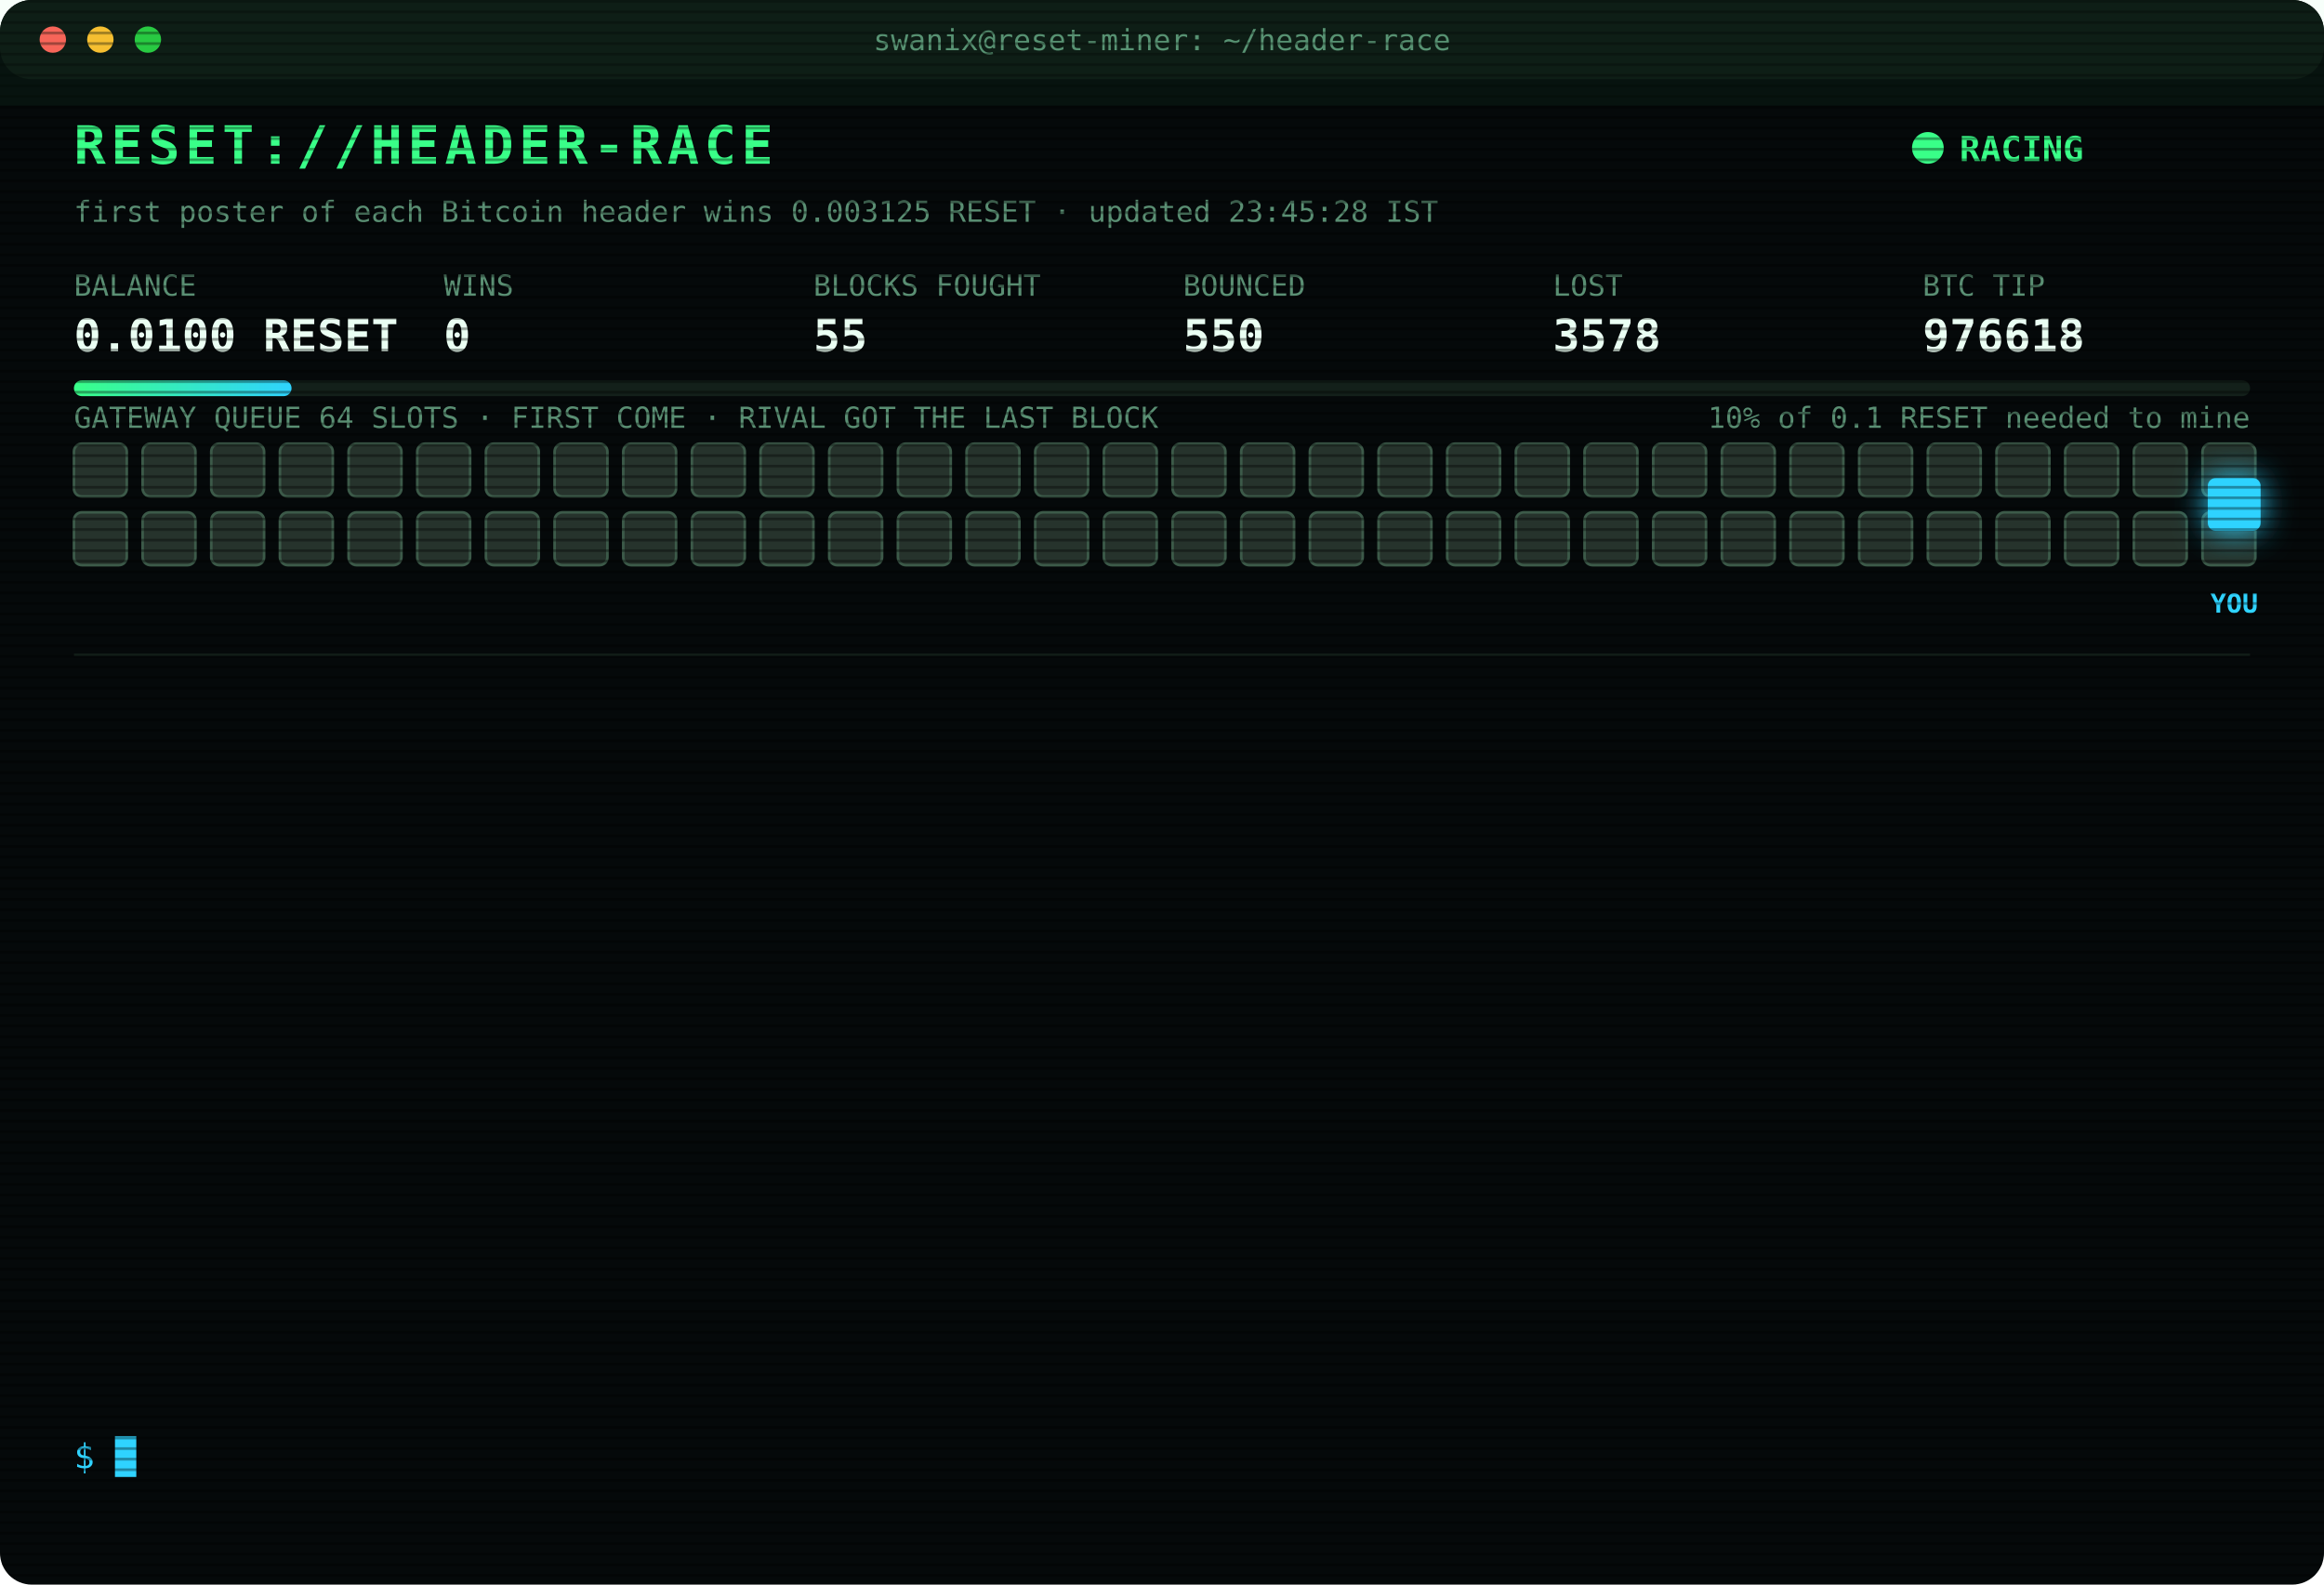
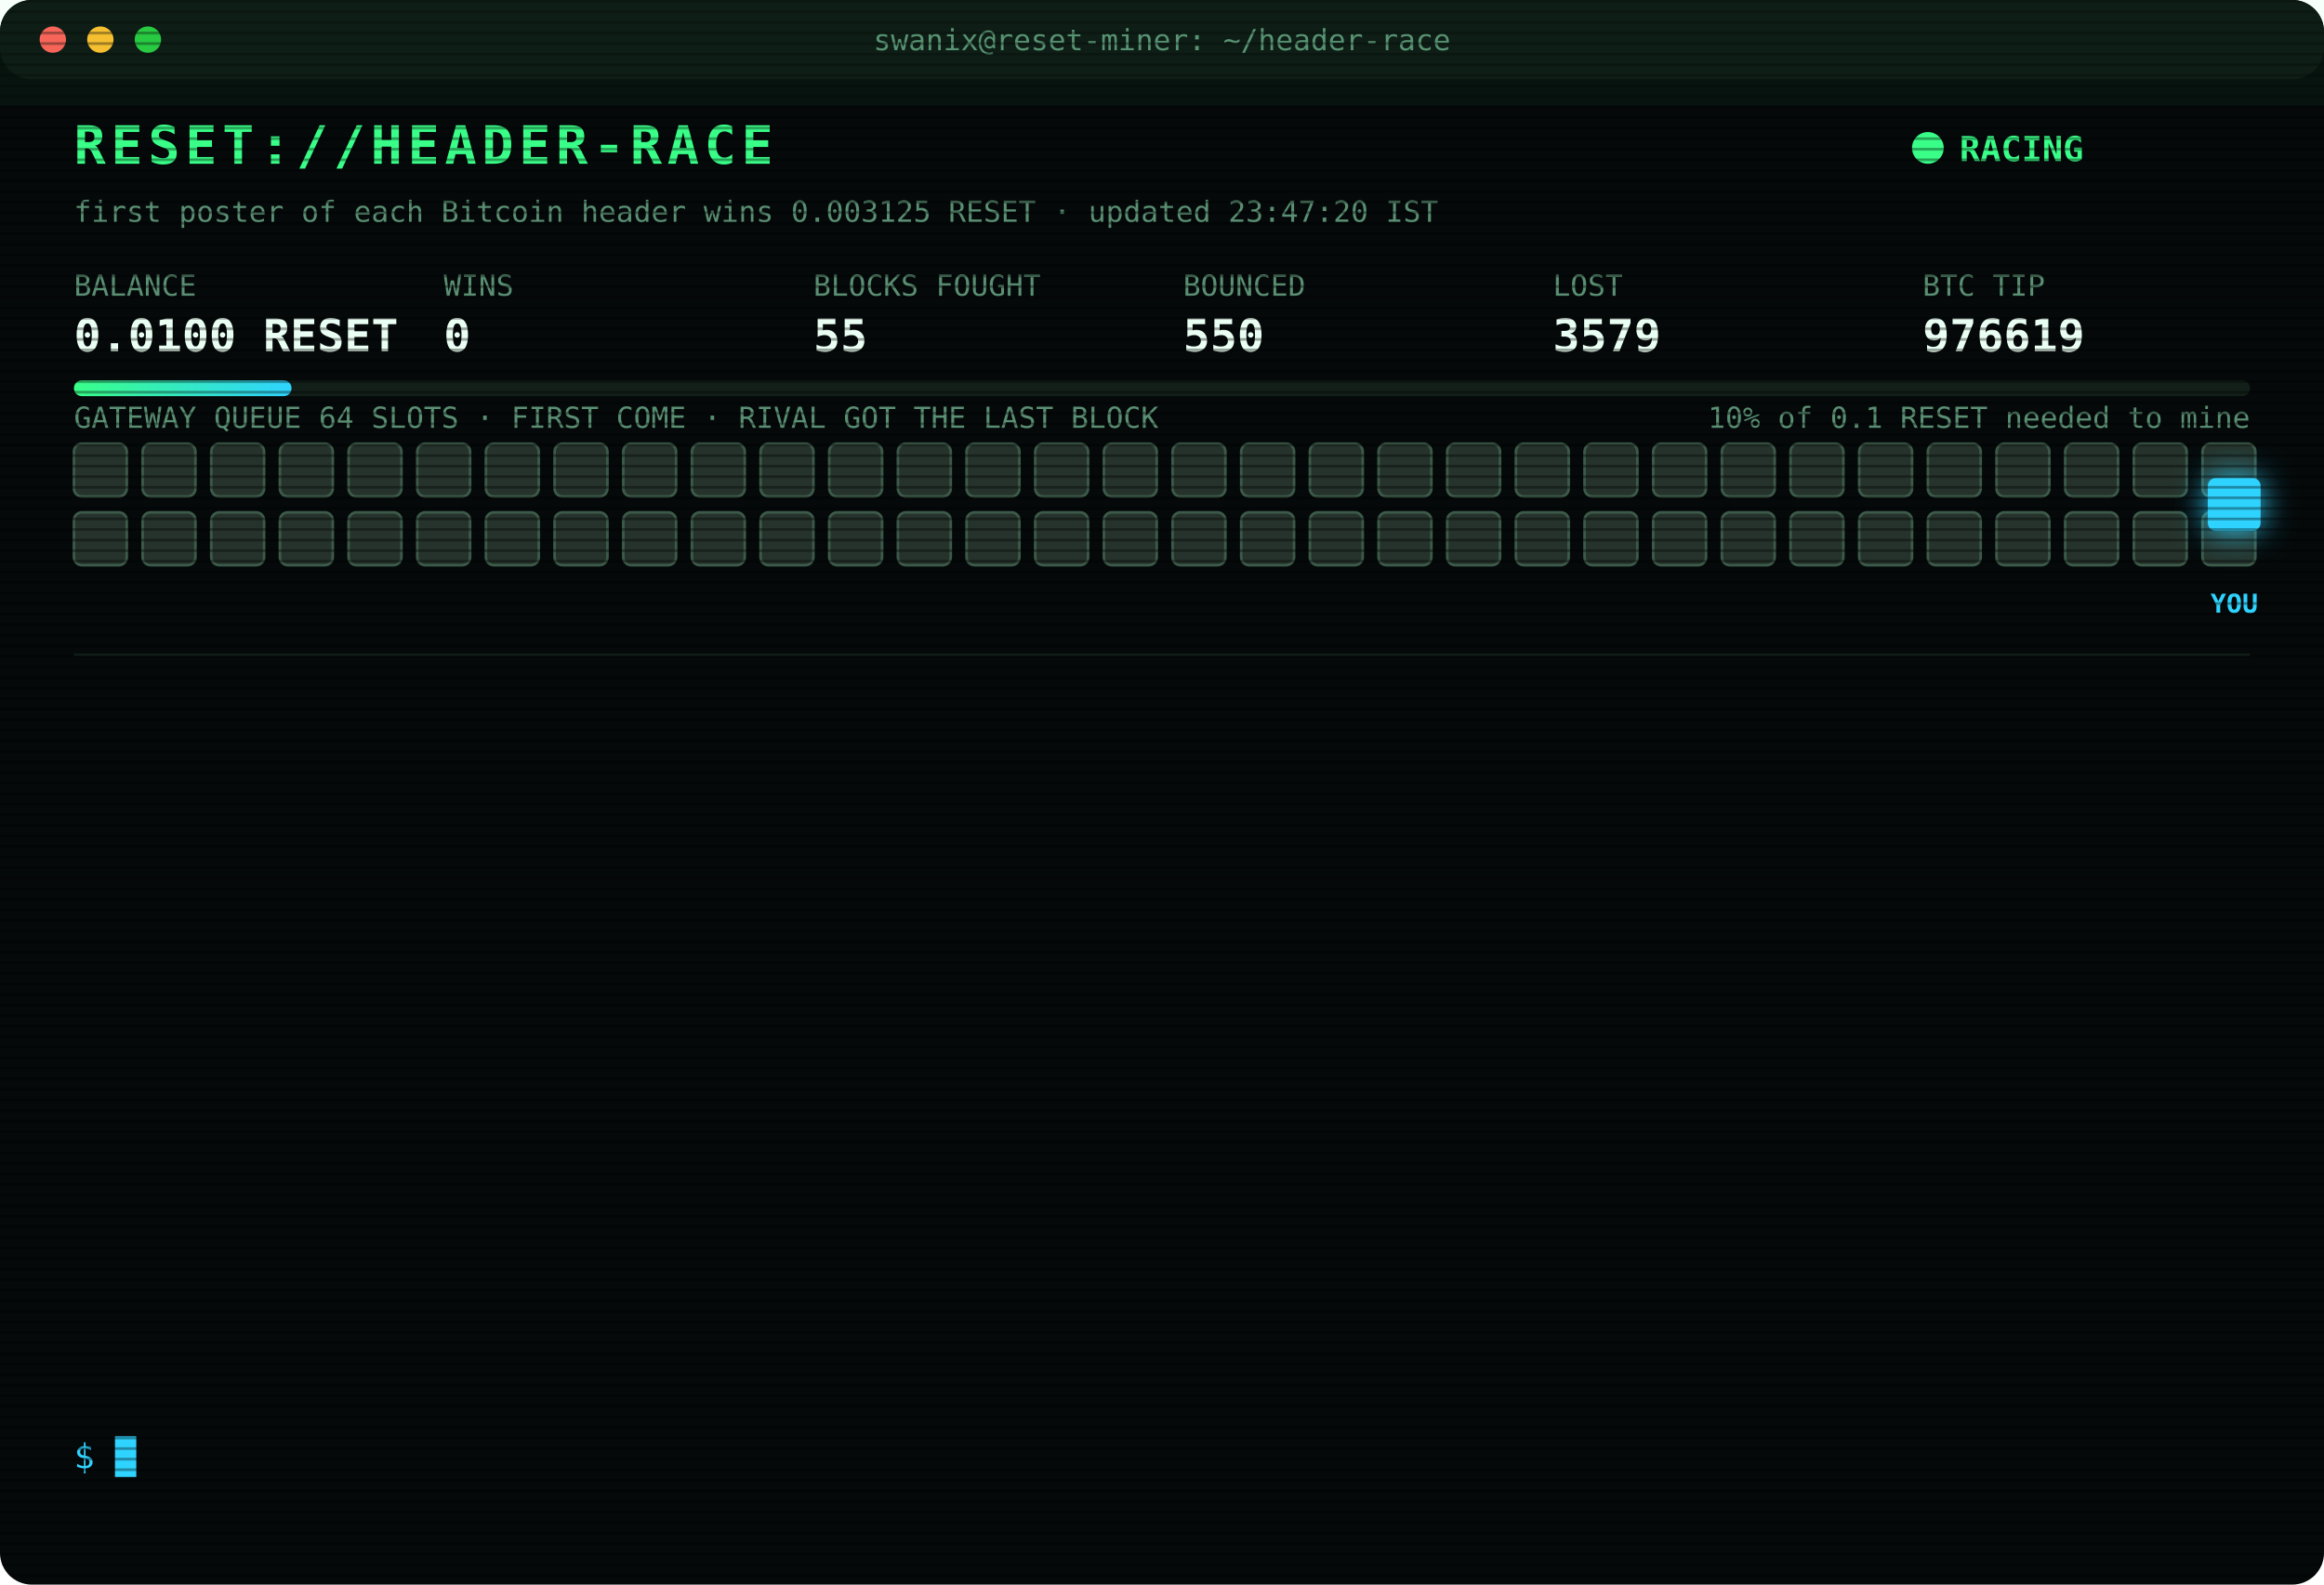
<svg xmlns="http://www.w3.org/2000/svg" width="880" height="600" viewBox="0 0 880 600" font-family="ui-monospace,SFMono-Regular,Menlo,Consolas,monospace">
  <style>
text{font-size:13px;fill:#7CFFB2}
.title{font-size:20px;font-weight:700;fill:#39FF88;letter-spacing:2px;animation:glitch 3s infinite steps(1)}
.sub{fill:#2fd3ff}.k{fill:#5a8f73;font-size:11px}.v{font-size:17px;font-weight:700;fill:#eafff3}
.ts{fill:#3f6b56}.boot{fill:#2fd3ff}.dim{fill:#5a8f73}.bad{fill:#ff4d6d}.warn{fill:#ffd23f}.mag{fill:#ff5cf0}.win{fill:#39FF88;font-weight:700}
.tag{font-size:10px;fill:#2fd3ff;font-weight:700}
.rival{fill:#26332c;stroke:#3c5a49;animation:jam 1.2s infinite alternate}
.idle{fill:#141c18;stroke:#22302a;animation:breathe 4s infinite}
.me{fill:#2fd3ff;filter:drop-shadow(0 0 6px #2fd3ff)}
.hover{animation:nudge 1.1s infinite ease-in-out}.bounce{animation:kick 1.4s infinite}
.ln{opacity:0;animation:in .4s forwards}
.cur{animation:blink 1s infinite steps(1)}
.scan{animation:scan 6s infinite linear}
.led{animation:blink 1.4s infinite}
@keyframes in{from{opacity:0;transform:translateX(-6px)}to{opacity:1;transform:none}}
@keyframes blink{50%{opacity:0}}
@keyframes jam{to{fill:#33463b}}
@keyframes breathe{50%{opacity:.4}}
@keyframes nudge{50%{transform:translateX(-10px)}}
@keyframes kick{0%,100%{transform:none}30%{transform:translateX(-14px)}55%{transform:translateX(10px) translateY(-6px)}}
@keyframes glitch{0%,92%{transform:none}93%{transform:translateX(2px);fill:#ff4d6d}95%{transform:translateX(-2px);fill:#2fd3ff}97%{transform:none}}
@keyframes scan{from{transform:translateY(-40px)}to{transform:translateY(600px)}}
</style>
  <defs>
    <pattern id="sl" width="4" height="4" patternUnits="userSpaceOnUse">
      <rect width="4" height="1" fill="#000" opacity=".35" />
    </pattern>
    <linearGradient id="bar">
      <stop offset="0" stop-color="#39FF88" />
      <stop offset="1" stop-color="#2fd3ff" />
    </linearGradient>
  </defs>
  <rect width="880" height="600" rx="12" fill="#05090a" />
  <rect width="880" height="30" rx="12" fill="#0d1512" />
  <circle cx="20" cy="15" r="5" fill="#ff5f57" />
  <circle cx="38" cy="15" r="5" fill="#febc2e" />
  <circle cx="56" cy="15" r="5" fill="#28c840" />
  <text x="440" y="19" text-anchor="middle" class="k">swanix@reset-miner: ~/header-race</text>
  <text x="28" y="62" class="title">RESET://HEADER-RACE</text>
  <circle class="led" cx="730" cy="56" r="6" fill="#39FF88" />
  <text x="742" y="61" class="win">RACING</text>
-   <text x="28" y="84" class="k">first poster of each Bitcoin header wins 0.003125 RESET · updated 23:45:28 IST</text>
+   <text x="28" y="84" class="k">first poster of each Bitcoin header wins 0.003125 RESET · updated 23:47:20 IST</text>
  <text x="28" y="112" class="k">BALANCE</text>
  <text x="28" y="133" class="v">0.0100 RESET</text>
  <text x="168" y="112" class="k">WINS</text>
  <text x="168" y="133" class="v">0</text>
  <text x="308" y="112" class="k">BLOCKS FOUGHT</text>
  <text x="308" y="133" class="v">55</text>
  <text x="448" y="112" class="k">BOUNCED</text>
  <text x="448" y="133" class="v">550</text>
  <text x="588" y="112" class="k">LOST</text>
-   <text x="588" y="133" class="v">3578</text>
+   <text x="588" y="133" class="v">3579</text>
  <text x="728" y="112" class="k">BTC TIP</text>
-   <text x="728" y="133" class="v">976618</text>
+   <text x="728" y="133" class="v">976619</text>
  <rect x="28" y="144" width="824" height="6" rx="3" fill="#13201a" />
  <rect x="28" y="144" width="82.4" height="6" rx="3" fill="url(#bar)" />
  <text x="852" y="162" text-anchor="end" class="k">10% of 0.1 RESET needed to mine</text>
  <text x="28" y="162" class="k">GATEWAY QUEUE 64 SLOTS · FIRST COME · RIVAL GOT THE LAST BLOCK</text>
  <rect class="rival" x="28" y="168" width="20" height="20" rx="3" style="animation-delay:0.00s" />
  <rect class="rival" x="54" y="168" width="20" height="20" rx="3" style="animation-delay:0.05s" />
  <rect class="rival" x="80" y="168" width="20" height="20" rx="3" style="animation-delay:0.10s" />
  <rect class="rival" x="106" y="168" width="20" height="20" rx="3" style="animation-delay:0.15s" />
  <rect class="rival" x="132" y="168" width="20" height="20" rx="3" style="animation-delay:0.20s" />
  <rect class="rival" x="158" y="168" width="20" height="20" rx="3" style="animation-delay:0.25s" />
  <rect class="rival" x="184" y="168" width="20" height="20" rx="3" style="animation-delay:0.30s" />
  <rect class="rival" x="210" y="168" width="20" height="20" rx="3" style="animation-delay:0.35s" />
  <rect class="rival" x="236" y="168" width="20" height="20" rx="3" style="animation-delay:0.40s" />
  <rect class="rival" x="262" y="168" width="20" height="20" rx="3" style="animation-delay:0.45s" />
  <rect class="rival" x="288" y="168" width="20" height="20" rx="3" style="animation-delay:0.50s" />
  <rect class="rival" x="314" y="168" width="20" height="20" rx="3" style="animation-delay:0.55s" />
  <rect class="rival" x="340" y="168" width="20" height="20" rx="3" style="animation-delay:0.60s" />
  <rect class="rival" x="366" y="168" width="20" height="20" rx="3" style="animation-delay:0.65s" />
  <rect class="rival" x="392" y="168" width="20" height="20" rx="3" style="animation-delay:0.70s" />
  <rect class="rival" x="418" y="168" width="20" height="20" rx="3" style="animation-delay:0.75s" />
  <rect class="rival" x="444" y="168" width="20" height="20" rx="3" style="animation-delay:0.80s" />
  <rect class="rival" x="470" y="168" width="20" height="20" rx="3" style="animation-delay:0.85s" />
  <rect class="rival" x="496" y="168" width="20" height="20" rx="3" style="animation-delay:0.90s" />
  <rect class="rival" x="522" y="168" width="20" height="20" rx="3" style="animation-delay:0.95s" />
  <rect class="rival" x="548" y="168" width="20" height="20" rx="3" style="animation-delay:1.00s" />
  <rect class="rival" x="574" y="168" width="20" height="20" rx="3" style="animation-delay:1.05s" />
  <rect class="rival" x="600" y="168" width="20" height="20" rx="3" style="animation-delay:1.10s" />
  <rect class="rival" x="626" y="168" width="20" height="20" rx="3" style="animation-delay:1.15s" />
  <rect class="rival" x="652" y="168" width="20" height="20" rx="3" style="animation-delay:1.20s" />
  <rect class="rival" x="678" y="168" width="20" height="20" rx="3" style="animation-delay:1.25s" />
  <rect class="rival" x="704" y="168" width="20" height="20" rx="3" style="animation-delay:1.30s" />
  <rect class="rival" x="730" y="168" width="20" height="20" rx="3" style="animation-delay:1.35s" />
  <rect class="rival" x="756" y="168" width="20" height="20" rx="3" style="animation-delay:1.40s" />
  <rect class="rival" x="782" y="168" width="20" height="20" rx="3" style="animation-delay:1.45s" />
  <rect class="rival" x="808" y="168" width="20" height="20" rx="3" style="animation-delay:1.50s" />
  <rect class="rival" x="834" y="168" width="20" height="20" rx="3" style="animation-delay:1.55s" />
  <rect class="rival" x="28" y="194" width="20" height="20" rx="3" style="animation-delay:1.60s" />
  <rect class="rival" x="54" y="194" width="20" height="20" rx="3" style="animation-delay:1.65s" />
  <rect class="rival" x="80" y="194" width="20" height="20" rx="3" style="animation-delay:1.70s" />
  <rect class="rival" x="106" y="194" width="20" height="20" rx="3" style="animation-delay:1.75s" />
  <rect class="rival" x="132" y="194" width="20" height="20" rx="3" style="animation-delay:1.80s" />
  <rect class="rival" x="158" y="194" width="20" height="20" rx="3" style="animation-delay:1.85s" />
  <rect class="rival" x="184" y="194" width="20" height="20" rx="3" style="animation-delay:1.90s" />
  <rect class="rival" x="210" y="194" width="20" height="20" rx="3" style="animation-delay:1.95s" />
  <rect class="rival" x="236" y="194" width="20" height="20" rx="3" style="animation-delay:2.00s" />
  <rect class="rival" x="262" y="194" width="20" height="20" rx="3" style="animation-delay:2.05s" />
  <rect class="rival" x="288" y="194" width="20" height="20" rx="3" style="animation-delay:2.10s" />
  <rect class="rival" x="314" y="194" width="20" height="20" rx="3" style="animation-delay:2.15s" />
  <rect class="rival" x="340" y="194" width="20" height="20" rx="3" style="animation-delay:2.20s" />
  <rect class="rival" x="366" y="194" width="20" height="20" rx="3" style="animation-delay:2.25s" />
  <rect class="rival" x="392" y="194" width="20" height="20" rx="3" style="animation-delay:2.30s" />
  <rect class="rival" x="418" y="194" width="20" height="20" rx="3" style="animation-delay:2.35s" />
  <rect class="rival" x="444" y="194" width="20" height="20" rx="3" style="animation-delay:2.40s" />
  <rect class="rival" x="470" y="194" width="20" height="20" rx="3" style="animation-delay:2.45s" />
  <rect class="rival" x="496" y="194" width="20" height="20" rx="3" style="animation-delay:2.50s" />
  <rect class="rival" x="522" y="194" width="20" height="20" rx="3" style="animation-delay:2.55s" />
  <rect class="rival" x="548" y="194" width="20" height="20" rx="3" style="animation-delay:2.60s" />
  <rect class="rival" x="574" y="194" width="20" height="20" rx="3" style="animation-delay:2.65s" />
  <rect class="rival" x="600" y="194" width="20" height="20" rx="3" style="animation-delay:2.70s" />
  <rect class="rival" x="626" y="194" width="20" height="20" rx="3" style="animation-delay:2.75s" />
  <rect class="rival" x="652" y="194" width="20" height="20" rx="3" style="animation-delay:2.80s" />
  <rect class="rival" x="678" y="194" width="20" height="20" rx="3" style="animation-delay:2.85s" />
  <rect class="rival" x="704" y="194" width="20" height="20" rx="3" style="animation-delay:2.90s" />
  <rect class="rival" x="730" y="194" width="20" height="20" rx="3" style="animation-delay:2.95s" />
  <rect class="rival" x="756" y="194" width="20" height="20" rx="3" style="animation-delay:3.00s" />
  <rect class="rival" x="782" y="194" width="20" height="20" rx="3" style="animation-delay:3.05s" />
  <rect class="rival" x="808" y="194" width="20" height="20" rx="3" style="animation-delay:3.10s" />
  <rect class="rival" x="834" y="194" width="20" height="20" rx="3" style="animation-delay:3.15s" />
  <g class="hover">
    <rect class="me" x="836" y="181" width="20" height="20" rx="3" />
    <text class="tag" x="846" y="232" text-anchor="middle">YOU</text>
  </g>
  <line x1="28" x2="852" y1="248" y2="248" stroke="#13201a" />
  <g class="ln" style="animation-delay:0.40s">
-     <text x="28" y="270" class="ts">22:25:56</text>
-     <text x="104" y="270" class="bad">[LOST] #976609 taken by a rival miner</text>
+     <text x="28" y="270" class="ts">22:26:05</text>
+     <text x="104" y="270" class="bad">[GATEWAY DOWN] no response · 1066ms</text>
  </g>
  <g class="ln" style="animation-delay:0.65s">
-     <text x="28" y="292" class="ts">22:26:05</text>
-     <text x="104" y="292" class="bad">[GATEWAY DOWN] no response · 1066ms</text>
+     <text x="28" y="292" class="ts">22:26:08</text>
+     <text x="104" y="292" class="bad">[LOST] #976610 taken by a rival miner</text>
  </g>
  <g class="ln" style="animation-delay:0.90s">
-     <text x="28" y="314" class="ts">22:26:08</text>
-     <text x="104" y="314" class="bad">[LOST] #976610 taken by a rival miner</text>
+     <text x="28" y="314" class="ts">22:28:51</text>
+     <text x="104" y="314" class="bad">[LOST] #976611 taken by a rival miner</text>
  </g>
  <g class="ln" style="animation-delay:1.15s">
-     <text x="28" y="336" class="ts">22:28:51</text>
-     <text x="104" y="336" class="bad">[LOST] #976611 taken by a rival miner</text>
+     <text x="28" y="336" class="ts">22:29:16</text>
+     <text x="104" y="336" class="bad">[LOST] #976612 taken by a rival miner</text>
  </g>
  <g class="ln" style="animation-delay:1.40s">
-     <text x="28" y="358" class="ts">22:29:16</text>
-     <text x="104" y="358" class="bad">[LOST] #976612 taken by a rival miner</text>
+     <text x="28" y="358" class="ts">22:38:18</text>
+     <text x="104" y="358" class="bad">[LOST] #976613 taken by a rival miner</text>
  </g>
  <g class="ln" style="animation-delay:1.65s">
-     <text x="28" y="380" class="ts">22:38:18</text>
-     <text x="104" y="380" class="bad">[LOST] #976613 taken by a rival miner</text>
+     <text x="28" y="380" class="ts">22:45:33</text>
+     <text x="104" y="380" class="bad">[LOST] #976614 taken by a rival miner</text>
  </g>
  <g class="ln" style="animation-delay:1.90s">
-     <text x="28" y="402" class="ts">22:45:33</text>
-     <text x="104" y="402" class="bad">[LOST] #976614 taken by a rival miner</text>
+     <text x="28" y="402" class="ts">22:50:35</text>
+     <text x="104" y="402" class="bad">[LOST] #976615 taken by a rival miner</text>
  </g>
  <g class="ln" style="animation-delay:2.15s">
-     <text x="28" y="424" class="ts">22:50:35</text>
-     <text x="104" y="424" class="bad">[LOST] #976615 taken by a rival miner</text>
+     <text x="28" y="424" class="ts">22:53:05</text>
+     <text x="104" y="424" class="bad">[LOST] #976616 taken by a rival miner</text>
  </g>
  <g class="ln" style="animation-delay:2.40s">
-     <text x="28" y="446" class="ts">22:53:05</text>
-     <text x="104" y="446" class="bad">[LOST] #976616 taken by a rival miner</text>
+     <text x="28" y="446" class="ts">22:59:39</text>
+     <text x="104" y="446" class="bad">[LOST] #976617 taken by a rival miner</text>
  </g>
  <g class="ln" style="animation-delay:2.65s">
-     <text x="28" y="468" class="ts">22:59:39</text>
-     <text x="104" y="468" class="bad">[LOST] #976617 taken by a rival miner</text>
+     <text x="28" y="468" class="ts">23:01:44</text>
+     <text x="104" y="468" class="bad">[LOST] #976618 taken by a rival miner</text>
  </g>
  <g class="ln" style="animation-delay:2.90s">
-     <text x="28" y="490" class="ts">23:01:44</text>
-     <text x="104" y="490" class="bad">[LOST] #976618 taken by a rival miner</text>
+     <text x="28" y="490" class="ts">23:25:43</text>
+     <text x="104" y="490" class="dim">[STINT END] calls 779 · wins 0</text>
  </g>
  <g class="ln" style="animation-delay:3.15s">
-     <text x="28" y="512" class="ts">23:25:43</text>
-     <text x="104" y="512" class="dim">[STINT END] calls 779 · wins 0</text>
+     <text x="28" y="512" class="ts">23:30:29</text>
+     <text x="104" y="512" class="boot">[BOOT] racer v3 online · 3 feeds · stint 340m</text>
  </g>
  <g class="ln" style="animation-delay:3.40s">
-     <text x="28" y="534" class="ts">23:30:29</text>
-     <text x="104" y="534" class="boot">[BOOT] racer v3 online · 3 feeds · stint 340m</text>
+     <text x="28" y="534" class="ts">23:47:20</text>
+     <text x="104" y="534" class="bad">[LOST] #976619 taken by a rival miner</text>
  </g>
  <text x="28" y="556" class="sub">$ <tspan class="cur">█</tspan>
  </text>
  <rect width="880" height="600" rx="12" fill="url(#sl)" pointer-events="none" />
  <rect class="scan" width="880" height="40" fill="#39FF88" opacity=".04" />
</svg>
